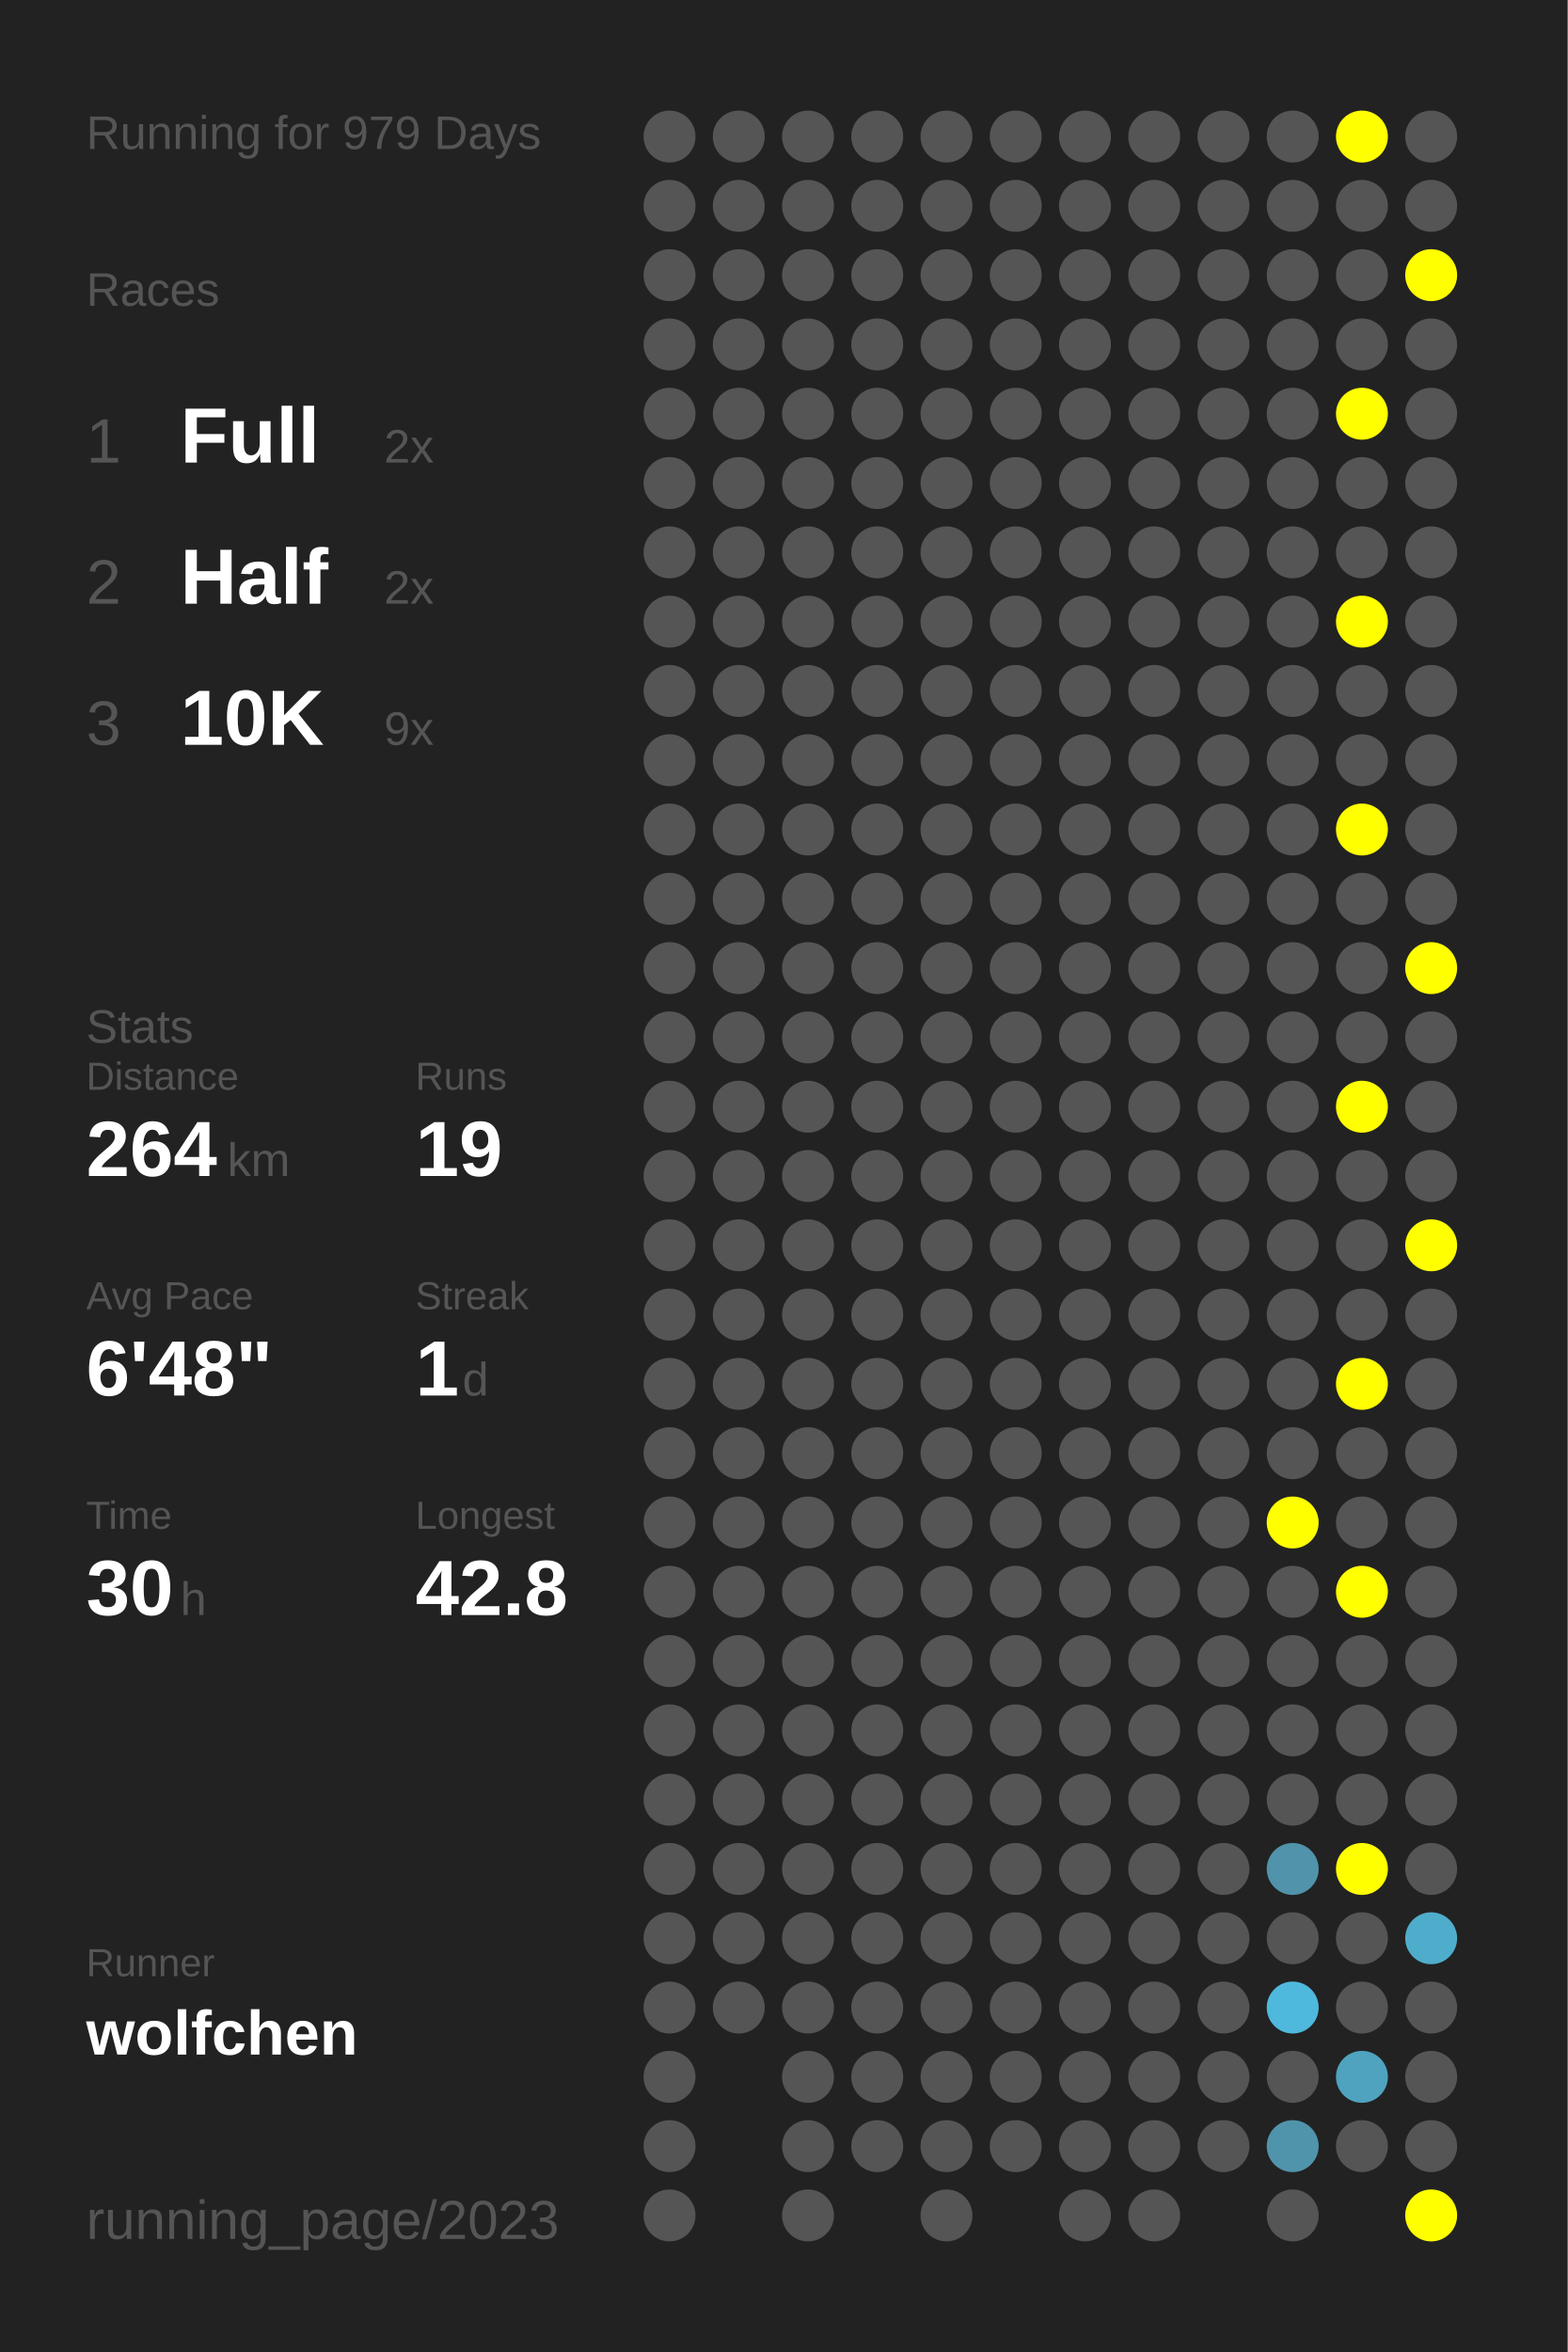
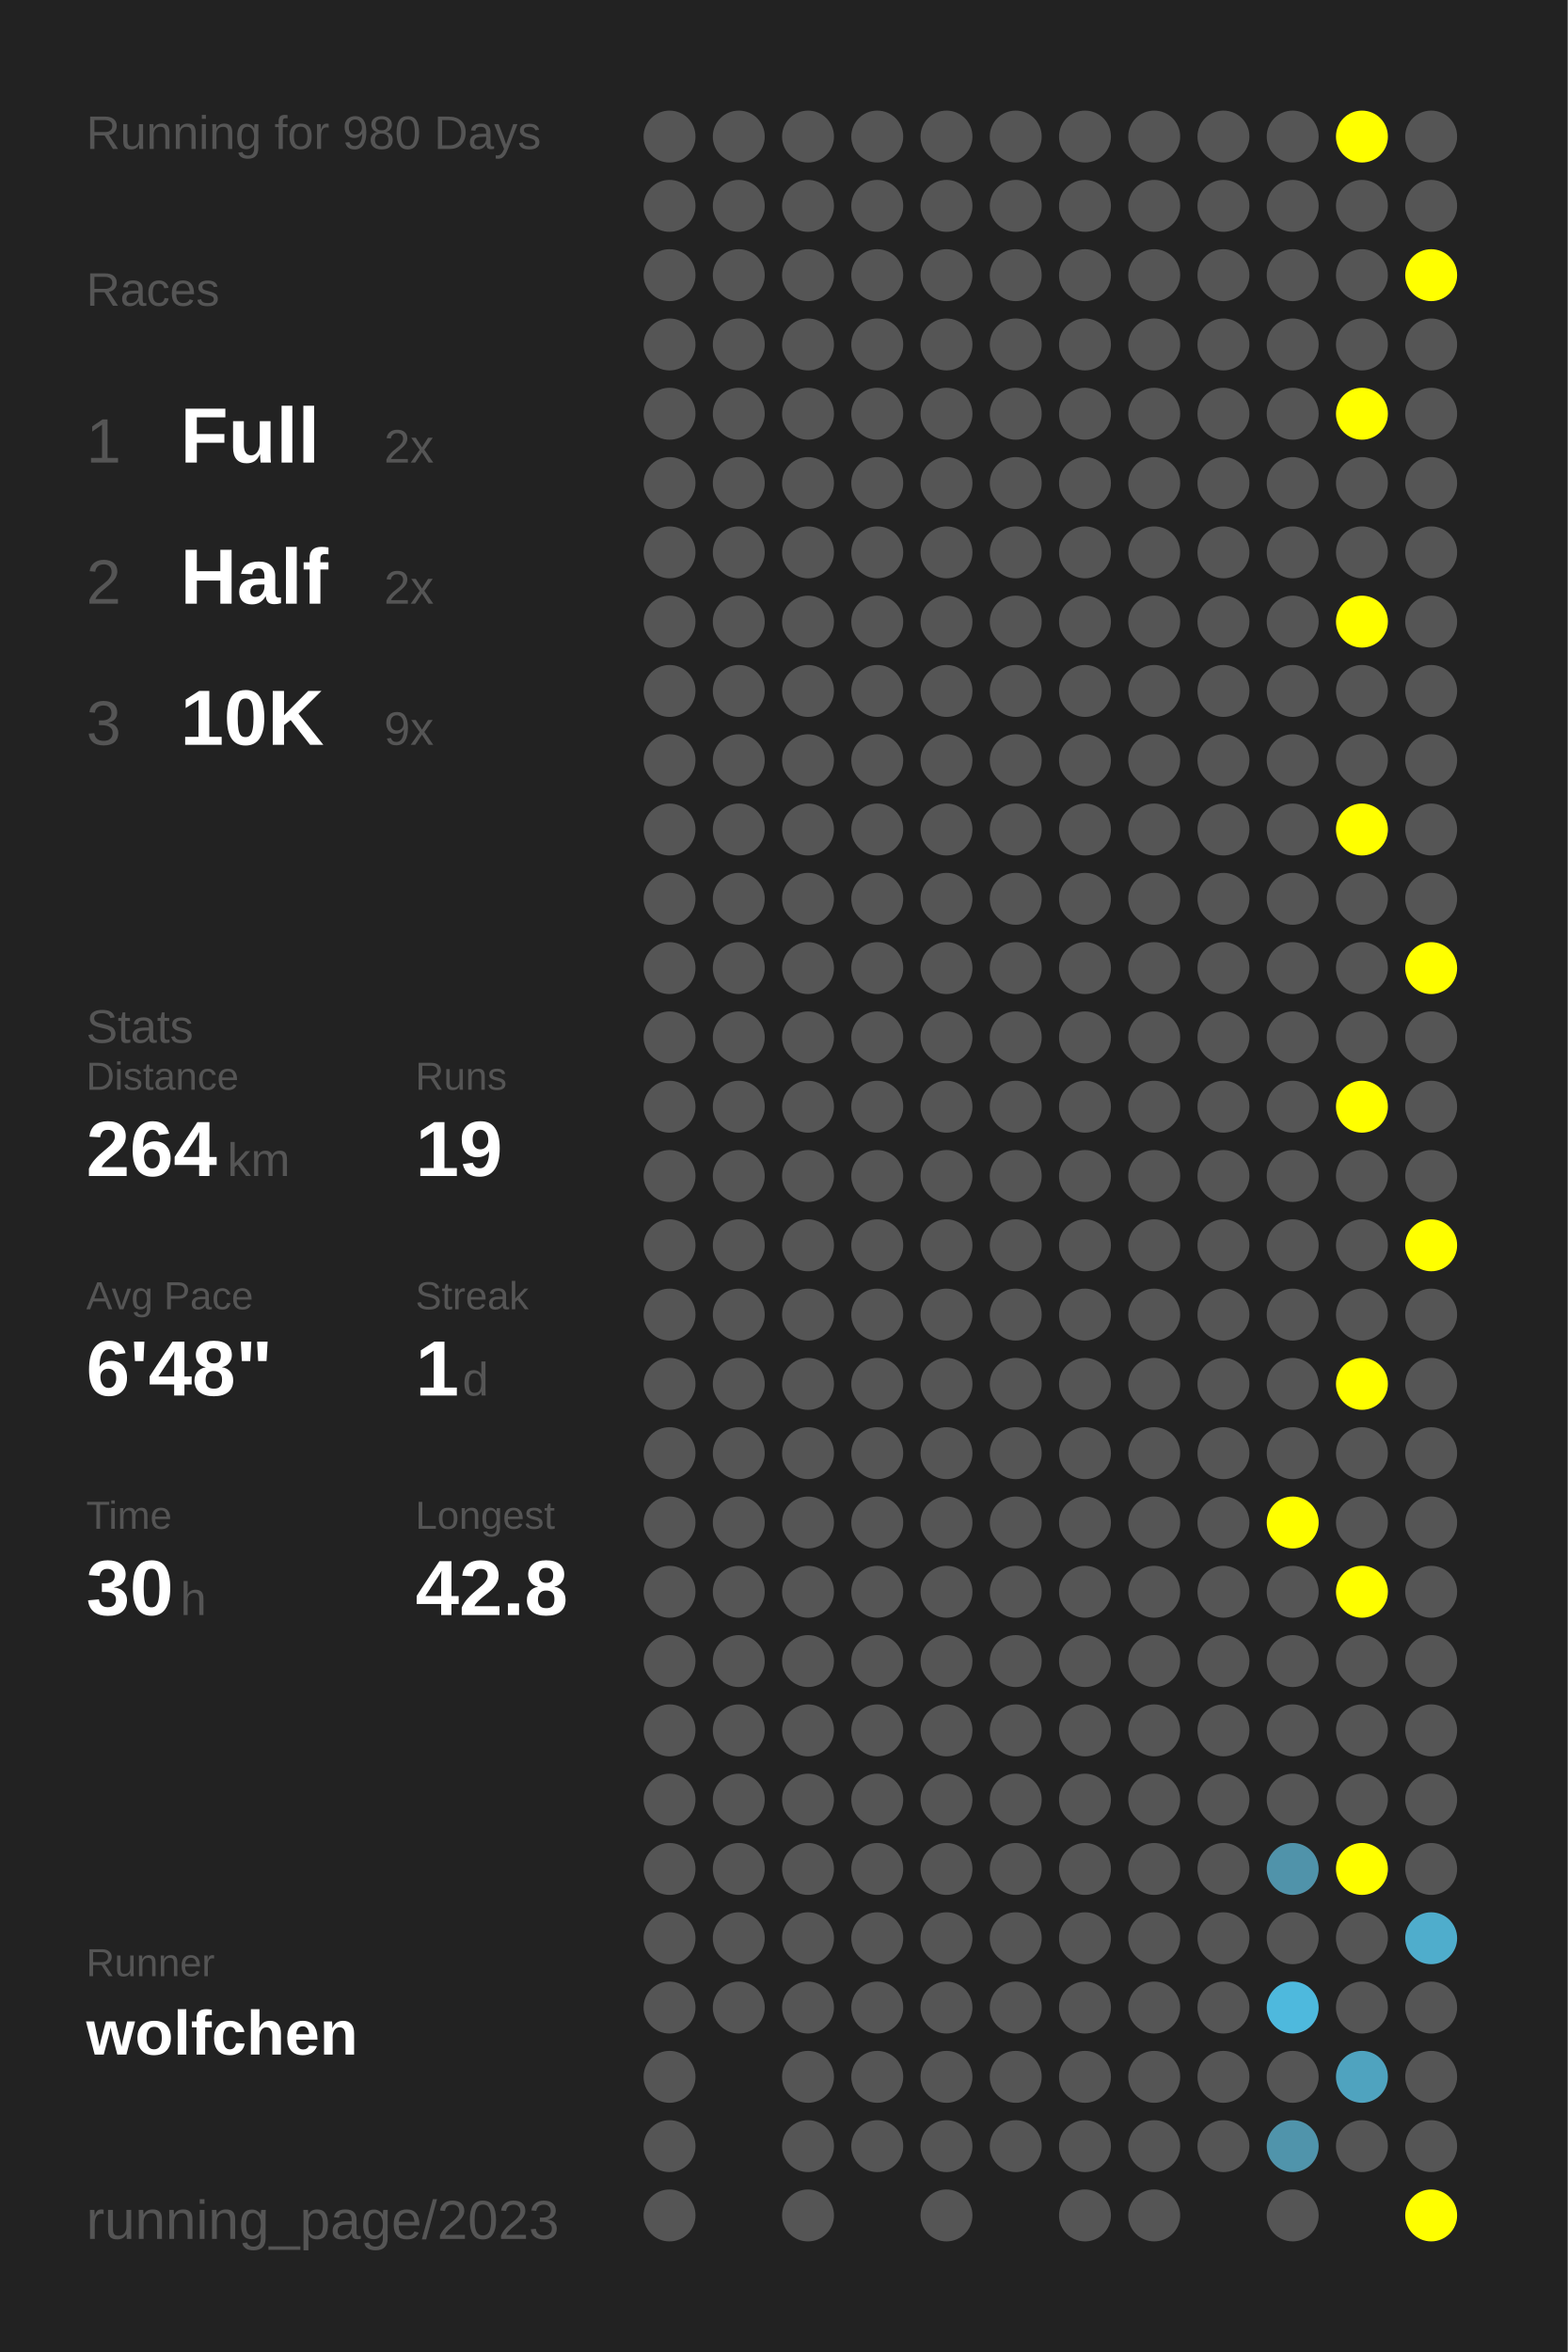
<svg xmlns="http://www.w3.org/2000/svg" baseProfile="full" height="300mm" version="1.1" viewBox="0,0,200,300" width="200mm">
  <defs />
  <rect fill="#222222" height="300" width="200" x="0" y="0" />
-   <text fill="#555555" style="font-size:6px; font-family:Arial;" x="11" y="19">Running for 979 Days</text>
+   <text fill="#555555" style="font-size:6px; font-family:Arial;" x="11" y="19">Running for 980 Days</text>
  <text fill="#555555" style="font-size:6px; font-family:Arial;" x="11" y="39">Races</text>
  <text fill="#555555" style="font-size:8px; font-family:Arial;" x="11" y="59">1</text>
  <text fill="#FFFFFF" style="font-size:10px; font-family:Arial; font-weight:bold;" x="23" y="59">Full</text>
  <text fill="#555555" style="font-size:6px; font-family:Arial;" x="49" y="59">2x</text>
  <text fill="#555555" style="font-size:8px; font-family:Arial;" x="11" y="77">2</text>
  <text fill="#FFFFFF" style="font-size:10px; font-family:Arial; font-weight:bold;" x="23" y="77">Half</text>
  <text fill="#555555" style="font-size:6px; font-family:Arial;" x="49" y="77">2x</text>
  <text fill="#555555" style="font-size:8px; font-family:Arial;" x="11" y="95">3</text>
  <text fill="#FFFFFF" style="font-size:10px; font-family:Arial; font-weight:bold;" x="23" y="95">10K</text>
  <text fill="#555555" style="font-size:6px; font-family:Arial;" x="49" y="95">9x</text>
  <text fill="#555555" style="font-size:6px; font-family:Arial;" x="11" y="133">Stats</text>
  <text fill="#555555" style="font-size:5px; font-family:Arial;" x="11" y="139">Distance</text>
  <text fill="#FFFFFF" style="font-size:10px; font-family:Arial; font-weight:bold;" x="11" y="150">264</text>
  <text fill="#555555" style="font-size:6px; font-family:Arial;" x="29" y="150">km</text>
  <text fill="#555555" style="font-size:5px; font-family:Arial;" x="53" y="139">Runs</text>
  <text fill="#FFFFFF" style="font-size:10px; font-family:Arial; font-weight:bold;" x="53" y="150">19</text>
  <text fill="#555555" style="font-size:5px; font-family:Arial;" x="11" y="167">Avg Pace</text>
  <text fill="#FFFFFF" style="font-size:10px; font-family:Arial; font-weight:bold;" x="11" y="178">6'48"</text>
  <text fill="#555555" style="font-size:5px; font-family:Arial;" x="53" y="167">Streak</text>
  <text fill="#FFFFFF" style="font-size:10px; font-family:Arial; font-weight:bold;" x="53" y="178">1</text>
  <text fill="#555555" style="font-size:6px; font-family:Arial;" x="59" y="178">d</text>
  <text fill="#555555" style="font-size:5px; font-family:Arial;" x="11" y="195">Time</text>
  <text fill="#FFFFFF" style="font-size:10px; font-family:Arial; font-weight:bold;" x="11" y="206">30</text>
  <text fill="#555555" style="font-size:6px; font-family:Arial;" x="23" y="206">h</text>
  <text fill="#555555" style="font-size:5px; font-family:Arial;" x="53" y="195">Longest</text>
  <text fill="#FFFFFF" style="font-size:10px; font-family:Arial; font-weight:bold;" x="53" y="206">42.8</text>
  <text fill="#555555" style="font-size:5px; font-family:Arial;" x="11" y="252.065">Runner</text>
  <text fill="#FFFFFF" style="font-size:8px; font-family:Arial; font-weight:bold;" x="11" y="262.065">wolfchen</text>
  <text fill="#555555" style="font-size:7px; font-family:Arial;" x="11" y="285.581">running_page/2023</text>
  <circle cx="85.417" cy="17.419" fill="#555555" r="3.312" />
  <circle cx="85.417" cy="26.258" fill="#555555" r="3.312" />
  <circle cx="85.417" cy="35.097" fill="#555555" r="3.312" />
  <circle cx="85.417" cy="43.935" fill="#555555" r="3.312" />
  <circle cx="85.417" cy="52.774" fill="#555555" r="3.312" />
  <circle cx="85.417" cy="61.613" fill="#555555" r="3.312" />
  <circle cx="85.417" cy="70.452" fill="#555555" r="3.312" />
  <circle cx="85.417" cy="79.29" fill="#555555" r="3.312" />
  <circle cx="85.417" cy="88.129" fill="#555555" r="3.312" />
  <circle cx="85.417" cy="96.968" fill="#555555" r="3.312" />
  <circle cx="85.417" cy="105.806" fill="#555555" r="3.312" />
  <circle cx="85.417" cy="114.645" fill="#555555" r="3.312" />
  <circle cx="85.417" cy="123.484" fill="#555555" r="3.312" />
  <circle cx="85.417" cy="132.323" fill="#555555" r="3.312" />
  <circle cx="85.417" cy="141.161" fill="#555555" r="3.312" />
  <circle cx="85.417" cy="150" fill="#555555" r="3.312" />
  <circle cx="85.417" cy="158.839" fill="#555555" r="3.312" />
  <circle cx="85.417" cy="167.677" fill="#555555" r="3.312" />
  <circle cx="85.417" cy="176.516" fill="#555555" r="3.312" />
  <circle cx="85.417" cy="185.355" fill="#555555" r="3.312" />
  <circle cx="85.417" cy="194.194" fill="#555555" r="3.312" />
  <circle cx="85.417" cy="203.032" fill="#555555" r="3.312" />
  <circle cx="85.417" cy="211.871" fill="#555555" r="3.312" />
  <circle cx="85.417" cy="220.71" fill="#555555" r="3.312" />
  <circle cx="85.417" cy="229.548" fill="#555555" r="3.312" />
  <circle cx="85.417" cy="238.387" fill="#555555" r="3.312" />
  <circle cx="85.417" cy="247.226" fill="#555555" r="3.312" />
  <circle cx="85.417" cy="256.065" fill="#555555" r="3.312" />
  <circle cx="85.417" cy="264.903" fill="#555555" r="3.312" />
  <circle cx="85.417" cy="273.742" fill="#555555" r="3.312" />
  <circle cx="85.417" cy="282.581" fill="#555555" r="3.312" />
  <circle cx="94.25" cy="17.419" fill="#555555" r="3.312" />
  <circle cx="94.25" cy="26.258" fill="#555555" r="3.312" />
  <circle cx="94.25" cy="35.097" fill="#555555" r="3.312" />
  <circle cx="94.25" cy="43.935" fill="#555555" r="3.312" />
  <circle cx="94.25" cy="52.774" fill="#555555" r="3.312" />
  <circle cx="94.25" cy="61.613" fill="#555555" r="3.312" />
  <circle cx="94.25" cy="70.452" fill="#555555" r="3.312" />
  <circle cx="94.25" cy="79.29" fill="#555555" r="3.312" />
  <circle cx="94.25" cy="88.129" fill="#555555" r="3.312" />
  <circle cx="94.25" cy="96.968" fill="#555555" r="3.312" />
  <circle cx="94.25" cy="105.806" fill="#555555" r="3.312" />
  <circle cx="94.25" cy="114.645" fill="#555555" r="3.312" />
  <circle cx="94.25" cy="123.484" fill="#555555" r="3.312" />
  <circle cx="94.25" cy="132.323" fill="#555555" r="3.312" />
  <circle cx="94.25" cy="141.161" fill="#555555" r="3.312" />
  <circle cx="94.25" cy="150" fill="#555555" r="3.312" />
  <circle cx="94.25" cy="158.839" fill="#555555" r="3.312" />
  <circle cx="94.25" cy="167.677" fill="#555555" r="3.312" />
  <circle cx="94.25" cy="176.516" fill="#555555" r="3.312" />
  <circle cx="94.25" cy="185.355" fill="#555555" r="3.312" />
  <circle cx="94.25" cy="194.194" fill="#555555" r="3.312" />
  <circle cx="94.25" cy="203.032" fill="#555555" r="3.312" />
  <circle cx="94.25" cy="211.871" fill="#555555" r="3.312" />
  <circle cx="94.25" cy="220.71" fill="#555555" r="3.312" />
  <circle cx="94.25" cy="229.548" fill="#555555" r="3.312" />
  <circle cx="94.25" cy="238.387" fill="#555555" r="3.312" />
  <circle cx="94.25" cy="247.226" fill="#555555" r="3.312" />
  <circle cx="94.25" cy="256.065" fill="#555555" r="3.312" />
  <circle cx="103.083" cy="17.419" fill="#555555" r="3.312" />
  <circle cx="103.083" cy="26.258" fill="#555555" r="3.312" />
  <circle cx="103.083" cy="35.097" fill="#555555" r="3.312" />
  <circle cx="103.083" cy="43.935" fill="#555555" r="3.312" />
  <circle cx="103.083" cy="52.774" fill="#555555" r="3.312" />
  <circle cx="103.083" cy="61.613" fill="#555555" r="3.312" />
  <circle cx="103.083" cy="70.452" fill="#555555" r="3.312" />
  <circle cx="103.083" cy="79.29" fill="#555555" r="3.312" />
  <circle cx="103.083" cy="88.129" fill="#555555" r="3.312" />
  <circle cx="103.083" cy="96.968" fill="#555555" r="3.312" />
  <circle cx="103.083" cy="105.806" fill="#555555" r="3.312" />
  <circle cx="103.083" cy="114.645" fill="#555555" r="3.312" />
  <circle cx="103.083" cy="123.484" fill="#555555" r="3.312" />
  <circle cx="103.083" cy="132.323" fill="#555555" r="3.312" />
  <circle cx="103.083" cy="141.161" fill="#555555" r="3.312" />
  <circle cx="103.083" cy="150" fill="#555555" r="3.312" />
  <circle cx="103.083" cy="158.839" fill="#555555" r="3.312" />
  <circle cx="103.083" cy="167.677" fill="#555555" r="3.312" />
  <circle cx="103.083" cy="176.516" fill="#555555" r="3.312" />
  <circle cx="103.083" cy="185.355" fill="#555555" r="3.312" />
  <circle cx="103.083" cy="194.194" fill="#555555" r="3.312" />
  <circle cx="103.083" cy="203.032" fill="#555555" r="3.312" />
  <circle cx="103.083" cy="211.871" fill="#555555" r="3.312" />
  <circle cx="103.083" cy="220.71" fill="#555555" r="3.312" />
  <circle cx="103.083" cy="229.548" fill="#555555" r="3.312" />
  <circle cx="103.083" cy="238.387" fill="#555555" r="3.312" />
  <circle cx="103.083" cy="247.226" fill="#555555" r="3.312" />
  <circle cx="103.083" cy="256.065" fill="#555555" r="3.312" />
  <circle cx="103.083" cy="264.903" fill="#555555" r="3.312" />
  <circle cx="103.083" cy="273.742" fill="#555555" r="3.312" />
  <circle cx="103.083" cy="282.581" fill="#555555" r="3.312" />
  <circle cx="111.917" cy="17.419" fill="#555555" r="3.312" />
  <circle cx="111.917" cy="26.258" fill="#555555" r="3.312" />
  <circle cx="111.917" cy="35.097" fill="#555555" r="3.312" />
  <circle cx="111.917" cy="43.935" fill="#555555" r="3.312" />
  <circle cx="111.917" cy="52.774" fill="#555555" r="3.312" />
  <circle cx="111.917" cy="61.613" fill="#555555" r="3.312" />
  <circle cx="111.917" cy="70.452" fill="#555555" r="3.312" />
  <circle cx="111.917" cy="79.29" fill="#555555" r="3.312" />
  <circle cx="111.917" cy="88.129" fill="#555555" r="3.312" />
  <circle cx="111.917" cy="96.968" fill="#555555" r="3.312" />
  <circle cx="111.917" cy="105.806" fill="#555555" r="3.312" />
  <circle cx="111.917" cy="114.645" fill="#555555" r="3.312" />
  <circle cx="111.917" cy="123.484" fill="#555555" r="3.312" />
  <circle cx="111.917" cy="132.323" fill="#555555" r="3.312" />
  <circle cx="111.917" cy="141.161" fill="#555555" r="3.312" />
  <circle cx="111.917" cy="150" fill="#555555" r="3.312" />
  <circle cx="111.917" cy="158.839" fill="#555555" r="3.312" />
  <circle cx="111.917" cy="167.677" fill="#555555" r="3.312" />
  <circle cx="111.917" cy="176.516" fill="#555555" r="3.312" />
  <circle cx="111.917" cy="185.355" fill="#555555" r="3.312" />
  <circle cx="111.917" cy="194.194" fill="#555555" r="3.312" />
  <circle cx="111.917" cy="203.032" fill="#555555" r="3.312" />
  <circle cx="111.917" cy="211.871" fill="#555555" r="3.312" />
  <circle cx="111.917" cy="220.71" fill="#555555" r="3.312" />
  <circle cx="111.917" cy="229.548" fill="#555555" r="3.312" />
  <circle cx="111.917" cy="238.387" fill="#555555" r="3.312" />
  <circle cx="111.917" cy="247.226" fill="#555555" r="3.312" />
  <circle cx="111.917" cy="256.065" fill="#555555" r="3.312" />
  <circle cx="111.917" cy="264.903" fill="#555555" r="3.312" />
  <circle cx="111.917" cy="273.742" fill="#555555" r="3.312" />
  <circle cx="120.75" cy="17.419" fill="#555555" r="3.312" />
  <circle cx="120.75" cy="26.258" fill="#555555" r="3.312" />
  <circle cx="120.75" cy="35.097" fill="#555555" r="3.312" />
  <circle cx="120.75" cy="43.935" fill="#555555" r="3.312" />
  <circle cx="120.75" cy="52.774" fill="#555555" r="3.312" />
  <circle cx="120.75" cy="61.613" fill="#555555" r="3.312" />
  <circle cx="120.75" cy="70.452" fill="#555555" r="3.312" />
  <circle cx="120.75" cy="79.29" fill="#555555" r="3.312" />
  <circle cx="120.75" cy="88.129" fill="#555555" r="3.312" />
  <circle cx="120.75" cy="96.968" fill="#555555" r="3.312" />
  <circle cx="120.75" cy="105.806" fill="#555555" r="3.312" />
  <circle cx="120.75" cy="114.645" fill="#555555" r="3.312" />
  <circle cx="120.75" cy="123.484" fill="#555555" r="3.312" />
  <circle cx="120.75" cy="132.323" fill="#555555" r="3.312" />
  <circle cx="120.75" cy="141.161" fill="#555555" r="3.312" />
  <circle cx="120.75" cy="150" fill="#555555" r="3.312" />
  <circle cx="120.75" cy="158.839" fill="#555555" r="3.312" />
  <circle cx="120.75" cy="167.677" fill="#555555" r="3.312" />
  <circle cx="120.75" cy="176.516" fill="#555555" r="3.312" />
  <circle cx="120.75" cy="185.355" fill="#555555" r="3.312" />
  <circle cx="120.75" cy="194.194" fill="#555555" r="3.312" />
  <circle cx="120.75" cy="203.032" fill="#555555" r="3.312" />
  <circle cx="120.75" cy="211.871" fill="#555555" r="3.312" />
  <circle cx="120.75" cy="220.71" fill="#555555" r="3.312" />
  <circle cx="120.75" cy="229.548" fill="#555555" r="3.312" />
  <circle cx="120.75" cy="238.387" fill="#555555" r="3.312" />
  <circle cx="120.75" cy="247.226" fill="#555555" r="3.312" />
  <circle cx="120.75" cy="256.065" fill="#555555" r="3.312" />
  <circle cx="120.75" cy="264.903" fill="#555555" r="3.312" />
  <circle cx="120.75" cy="273.742" fill="#555555" r="3.312" />
  <circle cx="120.75" cy="282.581" fill="#555555" r="3.312" />
  <circle cx="129.583" cy="17.419" fill="#555555" r="3.312" />
  <circle cx="129.583" cy="26.258" fill="#555555" r="3.312" />
  <circle cx="129.583" cy="35.097" fill="#555555" r="3.312" />
  <circle cx="129.583" cy="43.935" fill="#555555" r="3.312" />
  <circle cx="129.583" cy="52.774" fill="#555555" r="3.312" />
  <circle cx="129.583" cy="61.613" fill="#555555" r="3.312" />
  <circle cx="129.583" cy="70.452" fill="#555555" r="3.312" />
  <circle cx="129.583" cy="79.29" fill="#555555" r="3.312" />
  <circle cx="129.583" cy="88.129" fill="#555555" r="3.312" />
  <circle cx="129.583" cy="96.968" fill="#555555" r="3.312" />
  <circle cx="129.583" cy="105.806" fill="#555555" r="3.312" />
  <circle cx="129.583" cy="114.645" fill="#555555" r="3.312" />
  <circle cx="129.583" cy="123.484" fill="#555555" r="3.312" />
  <circle cx="129.583" cy="132.323" fill="#555555" r="3.312" />
  <circle cx="129.583" cy="141.161" fill="#555555" r="3.312" />
  <circle cx="129.583" cy="150" fill="#555555" r="3.312" />
  <circle cx="129.583" cy="158.839" fill="#555555" r="3.312" />
  <circle cx="129.583" cy="167.677" fill="#555555" r="3.312" />
  <circle cx="129.583" cy="176.516" fill="#555555" r="3.312" />
  <circle cx="129.583" cy="185.355" fill="#555555" r="3.312" />
  <circle cx="129.583" cy="194.194" fill="#555555" r="3.312" />
  <circle cx="129.583" cy="203.032" fill="#555555" r="3.312" />
  <circle cx="129.583" cy="211.871" fill="#555555" r="3.312" />
  <circle cx="129.583" cy="220.71" fill="#555555" r="3.312" />
  <circle cx="129.583" cy="229.548" fill="#555555" r="3.312" />
  <circle cx="129.583" cy="238.387" fill="#555555" r="3.312" />
  <circle cx="129.583" cy="247.226" fill="#555555" r="3.312" />
  <circle cx="129.583" cy="256.065" fill="#555555" r="3.312" />
  <circle cx="129.583" cy="264.903" fill="#555555" r="3.312" />
  <circle cx="129.583" cy="273.742" fill="#555555" r="3.312" />
  <circle cx="138.417" cy="17.419" fill="#555555" r="3.312" />
  <circle cx="138.417" cy="26.258" fill="#555555" r="3.312" />
  <circle cx="138.417" cy="35.097" fill="#555555" r="3.312" />
  <circle cx="138.417" cy="43.935" fill="#555555" r="3.312" />
  <circle cx="138.417" cy="52.774" fill="#555555" r="3.312" />
  <circle cx="138.417" cy="61.613" fill="#555555" r="3.312" />
  <circle cx="138.417" cy="70.452" fill="#555555" r="3.312" />
  <circle cx="138.417" cy="79.29" fill="#555555" r="3.312" />
  <circle cx="138.417" cy="88.129" fill="#555555" r="3.312" />
  <circle cx="138.417" cy="96.968" fill="#555555" r="3.312" />
  <circle cx="138.417" cy="105.806" fill="#555555" r="3.312" />
  <circle cx="138.417" cy="114.645" fill="#555555" r="3.312" />
  <circle cx="138.417" cy="123.484" fill="#555555" r="3.312" />
  <circle cx="138.417" cy="132.323" fill="#555555" r="3.312" />
  <circle cx="138.417" cy="141.161" fill="#555555" r="3.312" />
  <circle cx="138.417" cy="150" fill="#555555" r="3.312" />
  <circle cx="138.417" cy="158.839" fill="#555555" r="3.312" />
  <circle cx="138.417" cy="167.677" fill="#555555" r="3.312" />
  <circle cx="138.417" cy="176.516" fill="#555555" r="3.312" />
  <circle cx="138.417" cy="185.355" fill="#555555" r="3.312" />
  <circle cx="138.417" cy="194.194" fill="#555555" r="3.312" />
  <circle cx="138.417" cy="203.032" fill="#555555" r="3.312" />
  <circle cx="138.417" cy="211.871" fill="#555555" r="3.312" />
  <circle cx="138.417" cy="220.71" fill="#555555" r="3.312" />
  <circle cx="138.417" cy="229.548" fill="#555555" r="3.312" />
  <circle cx="138.417" cy="238.387" fill="#555555" r="3.312" />
  <circle cx="138.417" cy="247.226" fill="#555555" r="3.312" />
  <circle cx="138.417" cy="256.065" fill="#555555" r="3.312" />
  <circle cx="138.417" cy="264.903" fill="#555555" r="3.312" />
  <circle cx="138.417" cy="273.742" fill="#555555" r="3.312" />
  <circle cx="138.417" cy="282.581" fill="#555555" r="3.312" />
  <circle cx="147.25" cy="17.419" fill="#555555" r="3.312" />
  <circle cx="147.25" cy="26.258" fill="#555555" r="3.312" />
  <circle cx="147.25" cy="35.097" fill="#555555" r="3.312" />
  <circle cx="147.25" cy="43.935" fill="#555555" r="3.312" />
  <circle cx="147.25" cy="52.774" fill="#555555" r="3.312" />
  <circle cx="147.25" cy="61.613" fill="#555555" r="3.312" />
  <circle cx="147.25" cy="70.452" fill="#555555" r="3.312" />
  <circle cx="147.25" cy="79.29" fill="#555555" r="3.312" />
  <circle cx="147.25" cy="88.129" fill="#555555" r="3.312" />
  <circle cx="147.25" cy="96.968" fill="#555555" r="3.312" />
  <circle cx="147.25" cy="105.806" fill="#555555" r="3.312" />
  <circle cx="147.25" cy="114.645" fill="#555555" r="3.312" />
  <circle cx="147.25" cy="123.484" fill="#555555" r="3.312" />
  <circle cx="147.25" cy="132.323" fill="#555555" r="3.312" />
  <circle cx="147.25" cy="141.161" fill="#555555" r="3.312" />
  <circle cx="147.25" cy="150" fill="#555555" r="3.312" />
  <circle cx="147.25" cy="158.839" fill="#555555" r="3.312" />
  <circle cx="147.25" cy="167.677" fill="#555555" r="3.312" />
  <circle cx="147.25" cy="176.516" fill="#555555" r="3.312" />
  <circle cx="147.25" cy="185.355" fill="#555555" r="3.312" />
  <circle cx="147.25" cy="194.194" fill="#555555" r="3.312" />
  <circle cx="147.25" cy="203.032" fill="#555555" r="3.312" />
  <circle cx="147.25" cy="211.871" fill="#555555" r="3.312" />
  <circle cx="147.25" cy="220.71" fill="#555555" r="3.312" />
  <circle cx="147.25" cy="229.548" fill="#555555" r="3.312" />
  <circle cx="147.25" cy="238.387" fill="#555555" r="3.312" />
  <circle cx="147.25" cy="247.226" fill="#555555" r="3.312" />
  <circle cx="147.25" cy="256.065" fill="#555555" r="3.312" />
  <circle cx="147.25" cy="264.903" fill="#555555" r="3.312" />
  <circle cx="147.25" cy="273.742" fill="#555555" r="3.312" />
  <circle cx="147.25" cy="282.581" fill="#555555" r="3.312" />
  <circle cx="156.083" cy="17.419" fill="#555555" r="3.312" />
  <circle cx="156.083" cy="26.258" fill="#555555" r="3.312" />
  <circle cx="156.083" cy="35.097" fill="#555555" r="3.312" />
  <circle cx="156.083" cy="43.935" fill="#555555" r="3.312" />
  <circle cx="156.083" cy="52.774" fill="#555555" r="3.312" />
  <circle cx="156.083" cy="61.613" fill="#555555" r="3.312" />
  <circle cx="156.083" cy="70.452" fill="#555555" r="3.312" />
  <circle cx="156.083" cy="79.29" fill="#555555" r="3.312" />
  <circle cx="156.083" cy="88.129" fill="#555555" r="3.312" />
  <circle cx="156.083" cy="96.968" fill="#555555" r="3.312" />
  <circle cx="156.083" cy="105.806" fill="#555555" r="3.312" />
  <circle cx="156.083" cy="114.645" fill="#555555" r="3.312" />
  <circle cx="156.083" cy="123.484" fill="#555555" r="3.312" />
  <circle cx="156.083" cy="132.323" fill="#555555" r="3.312" />
  <circle cx="156.083" cy="141.161" fill="#555555" r="3.312" />
  <circle cx="156.083" cy="150" fill="#555555" r="3.312" />
  <circle cx="156.083" cy="158.839" fill="#555555" r="3.312" />
  <circle cx="156.083" cy="167.677" fill="#555555" r="3.312" />
  <circle cx="156.083" cy="176.516" fill="#555555" r="3.312" />
  <circle cx="156.083" cy="185.355" fill="#555555" r="3.312" />
  <circle cx="156.083" cy="194.194" fill="#555555" r="3.312" />
  <circle cx="156.083" cy="203.032" fill="#555555" r="3.312" />
  <circle cx="156.083" cy="211.871" fill="#555555" r="3.312" />
  <circle cx="156.083" cy="220.71" fill="#555555" r="3.312" />
  <circle cx="156.083" cy="229.548" fill="#555555" r="3.312" />
  <circle cx="156.083" cy="238.387" fill="#555555" r="3.312" />
  <circle cx="156.083" cy="247.226" fill="#555555" r="3.312" />
  <circle cx="156.083" cy="256.065" fill="#555555" r="3.312" />
  <circle cx="156.083" cy="264.903" fill="#555555" r="3.312" />
  <circle cx="156.083" cy="273.742" fill="#555555" r="3.312" />
  <circle cx="164.917" cy="17.419" fill="#555555" r="3.312" />
  <circle cx="164.917" cy="26.258" fill="#555555" r="3.312" />
  <circle cx="164.917" cy="35.097" fill="#555555" r="3.312" />
  <circle cx="164.917" cy="43.935" fill="#555555" r="3.312" />
  <circle cx="164.917" cy="52.774" fill="#555555" r="3.312" />
  <circle cx="164.917" cy="61.613" fill="#555555" r="3.312" />
  <circle cx="164.917" cy="70.452" fill="#555555" r="3.312" />
  <circle cx="164.917" cy="79.29" fill="#555555" r="3.312" />
  <circle cx="164.917" cy="88.129" fill="#555555" r="3.312" />
  <circle cx="164.917" cy="96.968" fill="#555555" r="3.312" />
  <circle cx="164.917" cy="105.806" fill="#555555" r="3.312" />
  <circle cx="164.917" cy="114.645" fill="#555555" r="3.312" />
  <circle cx="164.917" cy="123.484" fill="#555555" r="3.312" />
  <circle cx="164.917" cy="132.323" fill="#555555" r="3.312" />
  <circle cx="164.917" cy="141.161" fill="#555555" r="3.312" />
  <circle cx="164.917" cy="150" fill="#555555" r="3.312" />
  <circle cx="164.917" cy="158.839" fill="#555555" r="3.312" />
  <circle cx="164.917" cy="167.677" fill="#555555" r="3.312" />
  <circle cx="164.917" cy="176.516" fill="#555555" r="3.312" />
  <circle cx="164.917" cy="185.355" fill="#555555" r="3.312" />
  <circle cx="164.917" cy="194.194" fill="#FFFF00" r="3.312" />
  <circle cx="164.917" cy="203.032" fill="#555555" r="3.312" />
  <circle cx="164.917" cy="211.871" fill="#555555" r="3.312" />
  <circle cx="164.917" cy="220.71" fill="#555555" r="3.312" />
  <circle cx="164.917" cy="229.548" fill="#555555" r="3.312" />
  <circle cx="164.917" cy="238.387" fill="#5093aa" r="3.312" />
  <circle cx="164.917" cy="247.226" fill="#555555" r="3.312" />
  <circle cx="164.917" cy="256.065" fill="#4eb9dd" r="3.312" />
  <circle cx="164.917" cy="264.903" fill="#555555" r="3.312" />
  <circle cx="164.917" cy="273.742" fill="#5094ab" r="3.312" />
  <circle cx="164.917" cy="282.581" fill="#555555" r="3.312" />
  <circle cx="173.75" cy="17.419" fill="#FFFF00" r="3.312" />
  <circle cx="173.75" cy="26.258" fill="#555555" r="3.312" />
  <circle cx="173.75" cy="35.097" fill="#555555" r="3.312" />
  <circle cx="173.75" cy="43.935" fill="#555555" r="3.312" />
  <circle cx="173.75" cy="52.774" fill="#FFFF00" r="3.312" />
  <circle cx="173.75" cy="61.613" fill="#555555" r="3.312" />
  <circle cx="173.75" cy="70.452" fill="#555555" r="3.312" />
  <circle cx="173.75" cy="79.29" fill="#FFFF00" r="3.312" />
  <circle cx="173.75" cy="88.129" fill="#555555" r="3.312" />
  <circle cx="173.75" cy="96.968" fill="#555555" r="3.312" />
  <circle cx="173.75" cy="105.806" fill="#FFFF00" r="3.312" />
  <circle cx="173.75" cy="114.645" fill="#555555" r="3.312" />
  <circle cx="173.75" cy="123.484" fill="#555555" r="3.312" />
  <circle cx="173.75" cy="132.323" fill="#555555" r="3.312" />
  <circle cx="173.75" cy="141.161" fill="#FFFF00" r="3.312" />
  <circle cx="173.75" cy="150" fill="#555555" r="3.312" />
  <circle cx="173.75" cy="158.839" fill="#555555" r="3.312" />
  <circle cx="173.75" cy="167.677" fill="#555555" r="3.312" />
  <circle cx="173.75" cy="176.516" fill="#FFFF00" r="3.312" />
  <circle cx="173.75" cy="185.355" fill="#555555" r="3.312" />
  <circle cx="173.75" cy="194.194" fill="#555555" r="3.312" />
  <circle cx="173.75" cy="203.032" fill="#FFFF00" r="3.312" />
  <circle cx="173.75" cy="211.871" fill="#555555" r="3.312" />
  <circle cx="173.75" cy="220.71" fill="#555555" r="3.312" />
  <circle cx="173.75" cy="229.548" fill="#555555" r="3.312" />
  <circle cx="173.75" cy="238.387" fill="#FFFF00" r="3.312" />
  <circle cx="173.75" cy="247.226" fill="#555555" r="3.312" />
  <circle cx="173.75" cy="256.065" fill="#555555" r="3.312" />
  <circle cx="173.75" cy="264.903" fill="#4fa3bf" r="3.312" />
  <circle cx="173.75" cy="273.742" fill="#555555" r="3.312" />
  <circle cx="182.583" cy="17.419" fill="#555555" r="3.312" />
  <circle cx="182.583" cy="26.258" fill="#555555" r="3.312" />
  <circle cx="182.583" cy="35.097" fill="#FFFF00" r="3.312" />
  <circle cx="182.583" cy="43.935" fill="#555555" r="3.312" />
  <circle cx="182.583" cy="52.774" fill="#555555" r="3.312" />
  <circle cx="182.583" cy="61.613" fill="#555555" r="3.312" />
  <circle cx="182.583" cy="70.452" fill="#555555" r="3.312" />
  <circle cx="182.583" cy="79.29" fill="#555555" r="3.312" />
  <circle cx="182.583" cy="88.129" fill="#555555" r="3.312" />
  <circle cx="182.583" cy="96.968" fill="#555555" r="3.312" />
  <circle cx="182.583" cy="105.806" fill="#555555" r="3.312" />
  <circle cx="182.583" cy="114.645" fill="#555555" r="3.312" />
  <circle cx="182.583" cy="123.484" fill="#FFFF00" r="3.312" />
  <circle cx="182.583" cy="132.323" fill="#555555" r="3.312" />
  <circle cx="182.583" cy="141.161" fill="#555555" r="3.312" />
  <circle cx="182.583" cy="150" fill="#555555" r="3.312" />
  <circle cx="182.583" cy="158.839" fill="#FFFF00" r="3.312" />
  <circle cx="182.583" cy="167.677" fill="#555555" r="3.312" />
  <circle cx="182.583" cy="176.516" fill="#555555" r="3.312" />
  <circle cx="182.583" cy="185.355" fill="#555555" r="3.312" />
  <circle cx="182.583" cy="194.194" fill="#555555" r="3.312" />
  <circle cx="182.583" cy="203.032" fill="#555555" r="3.312" />
  <circle cx="182.583" cy="211.871" fill="#555555" r="3.312" />
  <circle cx="182.583" cy="220.71" fill="#555555" r="3.312" />
  <circle cx="182.583" cy="229.548" fill="#555555" r="3.312" />
  <circle cx="182.583" cy="238.387" fill="#555555" r="3.312" />
  <circle cx="182.583" cy="247.226" fill="#4fadcc" r="3.312" />
  <circle cx="182.583" cy="256.065" fill="#555555" r="3.312" />
  <circle cx="182.583" cy="264.903" fill="#555555" r="3.312" />
  <circle cx="182.583" cy="273.742" fill="#555555" r="3.312" />
  <circle cx="182.583" cy="282.581" fill="#FFFF00" r="3.312" />
</svg>
